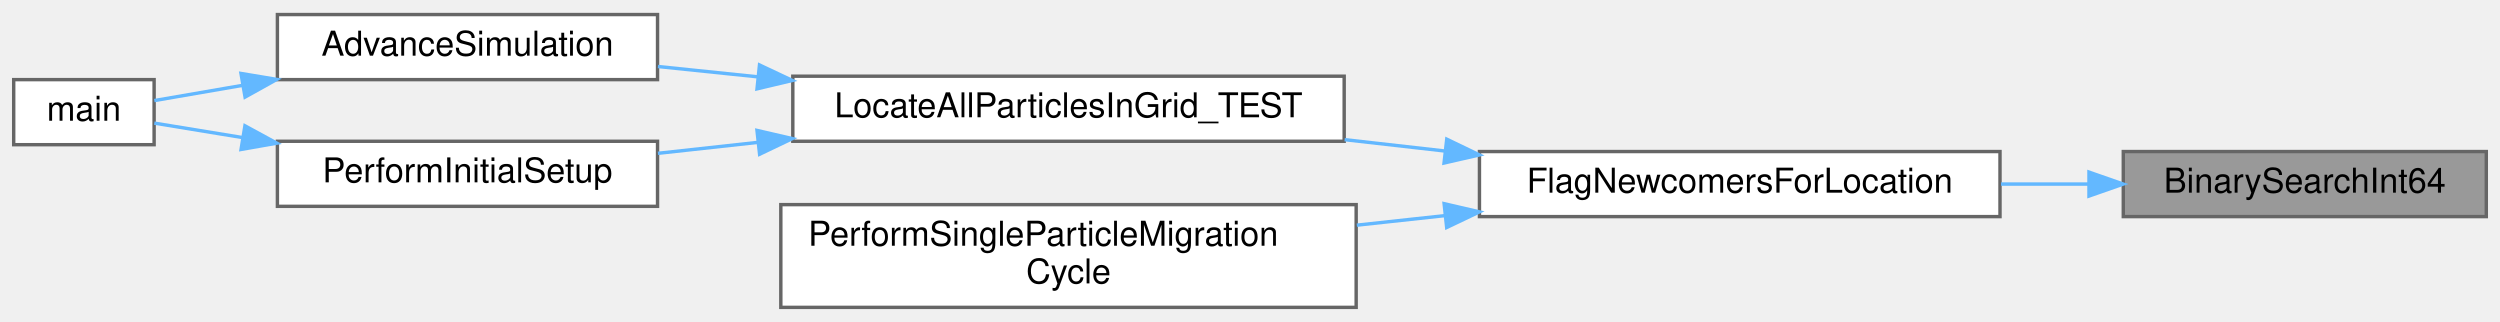
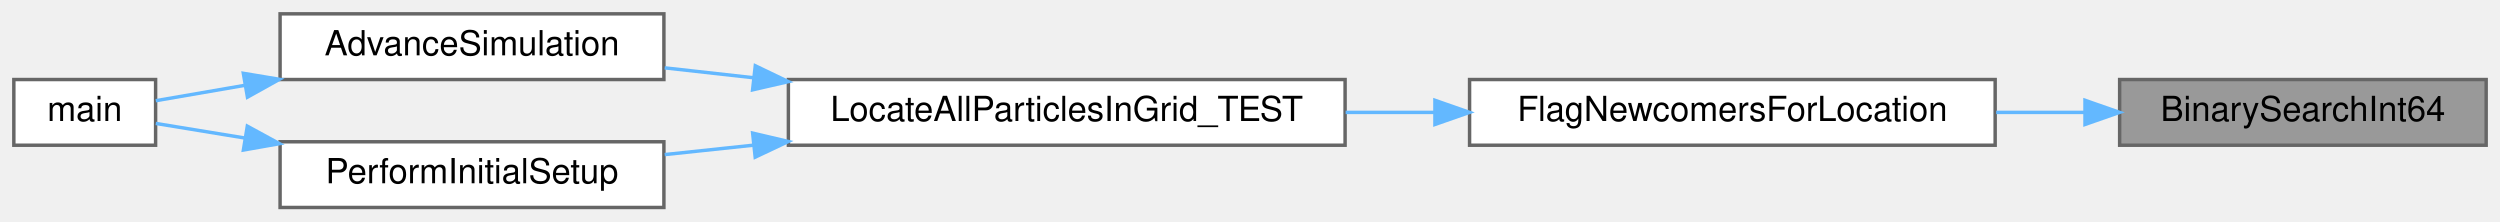
- <svg xmlns="http://www.w3.org/2000/svg" xmlns:xlink="http://www.w3.org/1999/xlink" width="730pt" height="94pt" viewBox="0.00 0.00 730.00 93.50">
-   <g id="graph0" class="graph" transform="scale(1 1) rotate(0) translate(4 89.5)">
+ <svg xmlns="http://www.w3.org/2000/svg" xmlns:xlink="http://www.w3.org/1999/xlink" width="723pt" height="64pt" viewBox="0.00 0.00 723.00 64.00">
+   <g id="graph0" class="graph" transform="scale(1 1) rotate(0) translate(4 60)">
    <g id="Node000001" class="node">
      <g id="a_Node000001">
        <a xlink:title="Performs a binary search for a key in a sorted array of PetscInt64.">
-           <polygon fill="#999999" stroke="#666666" points="722,-45.5 616,-45.5 616,-26.5 722,-26.5 722,-45.5" />
-           <text text-anchor="middle" x="669" y="-33.5" font-family="Helvetica,sans-Serif" font-size="10.00">BinarySearchInt64</text>
+           <polygon fill="#999999" stroke="#666666" points="715,-37 609,-37 609,-18 715,-18 715,-37" />
+           <text text-anchor="middle" x="662" y="-25" font-family="Helvetica,sans-Serif" font-size="10.00">BinarySearchInt64</text>
        </a>
      </g>
    </g>
    <g id="Node000002" class="node">
      <g id="a_Node000002">
        <a xlink:href="ParticleMotion_8c.html#ad247152a0dd47d07243fad4c2fd89c0a" target="_top" xlink:title="Identifies newly arrived particles after migration and flags them for a location search.">
-           <polygon fill="white" stroke="#666666" points="580,-45.5 428,-45.5 428,-26.5 580,-26.5 580,-45.5" />
-           <text text-anchor="middle" x="504" y="-33.5" font-family="Helvetica,sans-Serif" font-size="10.00">FlagNewcomersForLocation</text>
+           <polygon fill="white" stroke="#666666" points="573,-37 421,-37 421,-18 573,-18 573,-37" />
+           <text text-anchor="middle" x="497" y="-25" font-family="Helvetica,sans-Serif" font-size="10.00">FlagNewcomersForLocation</text>
        </a>
      </g>
    </g>
    <g id="edge1_Node000001_Node000002" class="edge">
      <g id="a_edge1_Node000001_Node000002">
        <a xlink:title=" ">
-           <path fill="none" stroke="#63b8ff" d="M605.92,-36C597.54,-36 588.87,-36 580.29,-36" />
-           <polygon fill="#63b8ff" stroke="#63b8ff" points="605.98,-39.5 615.98,-36 605.98,-32.5 605.98,-39.5" />
+           <path fill="none" stroke="#63b8ff" d="M598.92,-27.5C590.54,-27.5 581.87,-27.5 573.29,-27.5" />
+           <polygon fill="#63b8ff" stroke="#63b8ff" points="598.98,-31 608.98,-27.5 598.98,-24 598.98,-31" />
        </a>
      </g>
    </g>
    <g id="Node000003" class="node">
      <g id="a_Node000003">
        <a xlink:href="ParticleMotion_8c.html#a727054a4a467fd8504a19caed5a5916b" target="_top" xlink:title="Orchestrates the complete particle location and migration process for one timestep.">
-           <polygon fill="white" stroke="#666666" points="388.5,-67.5 227.5,-67.5 227.5,-48.5 388.5,-48.5 388.5,-67.5" />
-           <text text-anchor="middle" x="308" y="-55.5" font-family="Helvetica,sans-Serif" font-size="10.00">LocateAllParticlesInGrid_TEST</text>
+           <polygon fill="white" stroke="#666666" points="385,-37 224,-37 224,-18 385,-18 385,-37" />
+           <text text-anchor="middle" x="304.5" y="-25" font-family="Helvetica,sans-Serif" font-size="10.00">LocateAllParticlesInGrid_TEST</text>
        </a>
      </g>
    </g>
    <g id="edge2_Node000002_Node000003" class="edge">
      <g id="a_edge2_Node000002_Node000003">
        <a xlink:title=" ">
-           <path fill="none" stroke="#63b8ff" d="M417.92,-45.65C408.19,-46.75 398.29,-47.87 388.63,-48.97" />
-           <polygon fill="#63b8ff" stroke="#63b8ff" points="418.45,-49.11 427.99,-44.51 417.66,-42.15 418.45,-49.11" />
-         </a>
-       </g>
-     </g>
-     <g id="Node000007" class="node">
-       <g id="a_Node000007">
-         <a xlink:href="ParticleMotion_8c.html#ab2eeab12258446f697695ebdaef3f011" target="_top" xlink:title="Performs one full cycle of particle migration: identify, set ranks, and migrate.">
-           <polygon fill="white" stroke="#666666" points="392,-30 224,-30 224,0 392,0 392,-30" />
-           <text text-anchor="start" x="232" y="-18" font-family="Helvetica,sans-Serif" font-size="10.00">PerformSingleParticleMigration</text>
-           <text text-anchor="middle" x="308" y="-7" font-family="Helvetica,sans-Serif" font-size="10.00">Cycle</text>
-         </a>
-       </g>
-     </g>
-     <g id="edge7_Node000002_Node000007" class="edge">
-       <g id="a_edge7_Node000002_Node000007">
-         <a xlink:title=" ">
-           <path fill="none" stroke="#63b8ff" d="M418.01,-26.8C409.44,-25.87 400.74,-24.93 392.19,-24" />
-           <polygon fill="#63b8ff" stroke="#63b8ff" points="417.68,-30.28 427.99,-27.88 418.43,-23.32 417.68,-30.28" />
+           <path fill="none" stroke="#63b8ff" d="M410.97,-27.5C402.38,-27.5 393.68,-27.5 385.15,-27.5" />
+           <polygon fill="#63b8ff" stroke="#63b8ff" points="410.98,-31 420.98,-27.5 410.98,-24 410.98,-31" />
        </a>
      </g>
    </g>
    <g id="Node000004" class="node">
      <g id="a_Node000004">
        <a xlink:href="simulation_8c.html#a5cfb2f783604af7f20171d19f969d5d3" target="_top" xlink:title="Executes the main time-marching loop for the particle simulation.">
-           <polygon fill="white" stroke="#666666" points="188,-85.5 77,-85.5 77,-66.5 188,-66.5 188,-85.5" />
-           <text text-anchor="middle" x="132.5" y="-73.5" font-family="Helvetica,sans-Serif" font-size="10.00">AdvanceSimulation</text>
+           <polygon fill="white" stroke="#666666" points="188,-56 77,-56 77,-37 188,-37 188,-56" />
+           <text text-anchor="middle" x="132.5" y="-44" font-family="Helvetica,sans-Serif" font-size="10.00">AdvanceSimulation</text>
        </a>
      </g>
    </g>
    <g id="edge3_Node000003_Node000004" class="edge">
      <g id="a_edge3_Node000003_Node000004">
        <a xlink:title=" ">
-           <path fill="none" stroke="#63b8ff" d="M217.38,-67.3C207.4,-68.33 197.47,-69.36 188.12,-70.33" />
-           <polygon fill="#63b8ff" stroke="#63b8ff" points="217.77,-70.78 227.36,-66.26 217.05,-63.81 217.77,-70.78" />
+           <path fill="none" stroke="#63b8ff" d="M213.75,-37.53C205.05,-38.5 196.42,-39.47 188.22,-40.38" />
+           <polygon fill="#63b8ff" stroke="#63b8ff" points="214.43,-40.98 223.98,-36.39 213.65,-34.02 214.43,-40.98" />
        </a>
      </g>
    </g>
    <g id="Node000006" class="node">
      <g id="a_Node000006">
        <a xlink:href="simulation_8c.html#a4e2cad25ac1fbdc6745d6fd8fcc1bbc1" target="_top" xlink:title="Finalizes the simulation setup at t=0, ensuring a consistent state before time marching.">
-           <polygon fill="white" stroke="#666666" points="188,-48.5 77,-48.5 77,-29.5 188,-29.5 188,-48.5" />
-           <text text-anchor="middle" x="132.5" y="-36.5" font-family="Helvetica,sans-Serif" font-size="10.00">PerformInitialSetup</text>
+           <polygon fill="white" stroke="#666666" points="188,-19 77,-19 77,0 188,0 188,-19" />
+           <text text-anchor="middle" x="132.5" y="-7" font-family="Helvetica,sans-Serif" font-size="10.00">PerformInitialSetup</text>
        </a>
      </g>
    </g>
    <g id="edge5_Node000003_Node000006" class="edge">
      <g id="a_edge5_Node000003_Node000006">
        <a xlink:title=" ">
-           <path fill="none" stroke="#63b8ff" d="M217.38,-48.19C207.4,-47.09 197.47,-46.01 188.12,-44.98" />
-           <polygon fill="#63b8ff" stroke="#63b8ff" points="217.04,-51.67 227.36,-49.28 217.8,-44.71 217.04,-51.67" />
+           <path fill="none" stroke="#63b8ff" d="M213.75,-18C205.05,-17.08 196.42,-16.16 188.22,-15.29" />
+           <polygon fill="#63b8ff" stroke="#63b8ff" points="213.66,-21.51 223.98,-19.08 214.4,-14.55 213.66,-21.51" />
        </a>
      </g>
    </g>
    <g id="Node000005" class="node">
      <g id="a_Node000005">
        <a xlink:href="picsolver_8c.html#a3c04138a5bfe5d72780bb7e82a18e627" target="_top" xlink:title=" ">
-           <polygon fill="white" stroke="#666666" points="41,-66.5 0,-66.5 0,-47.5 41,-47.5 41,-66.5" />
-           <text text-anchor="middle" x="20.5" y="-54.5" font-family="Helvetica,sans-Serif" font-size="10.00">main</text>
+           <polygon fill="white" stroke="#666666" points="41,-37 0,-37 0,-18 41,-18 41,-37" />
+           <text text-anchor="middle" x="20.5" y="-25" font-family="Helvetica,sans-Serif" font-size="10.00">main</text>
        </a>
      </g>
    </g>
    <g id="edge4_Node000004_Node000005" class="edge">
      <g id="a_edge4_Node000004_Node000005">
        <a xlink:title=" ">
-           <path fill="none" stroke="#63b8ff" d="M66.94,-64.85C57.54,-63.23 48.53,-61.67 41.05,-60.38" />
-           <polygon fill="#63b8ff" stroke="#63b8ff" points="66.37,-68.3 76.82,-66.56 67.56,-61.4 66.37,-68.3" />
+           <path fill="none" stroke="#63b8ff" d="M66.94,-35.35C57.54,-33.73 48.53,-32.17 41.05,-30.88" />
+           <polygon fill="#63b8ff" stroke="#63b8ff" points="66.37,-38.8 76.82,-37.06 67.56,-31.9 66.37,-38.8" />
        </a>
      </g>
    </g>
    <g id="edge6_Node000006_Node000005" class="edge">
      <g id="a_edge6_Node000006_Node000005">
        <a xlink:title=" ">
-           <path fill="none" stroke="#63b8ff" d="M66.94,-49.56C57.54,-51.1 48.53,-52.58 41.05,-53.8" />
-           <polygon fill="#63b8ff" stroke="#63b8ff" points="67.52,-53.02 76.82,-47.95 66.39,-46.11 67.52,-53.02" />
+           <path fill="none" stroke="#63b8ff" d="M66.94,-20.06C57.54,-21.6 48.53,-23.08 41.05,-24.3" />
+           <polygon fill="#63b8ff" stroke="#63b8ff" points="67.52,-23.52 76.82,-18.45 66.39,-16.61 67.52,-23.52" />
        </a>
      </g>
    </g>
  </g>
</svg>
